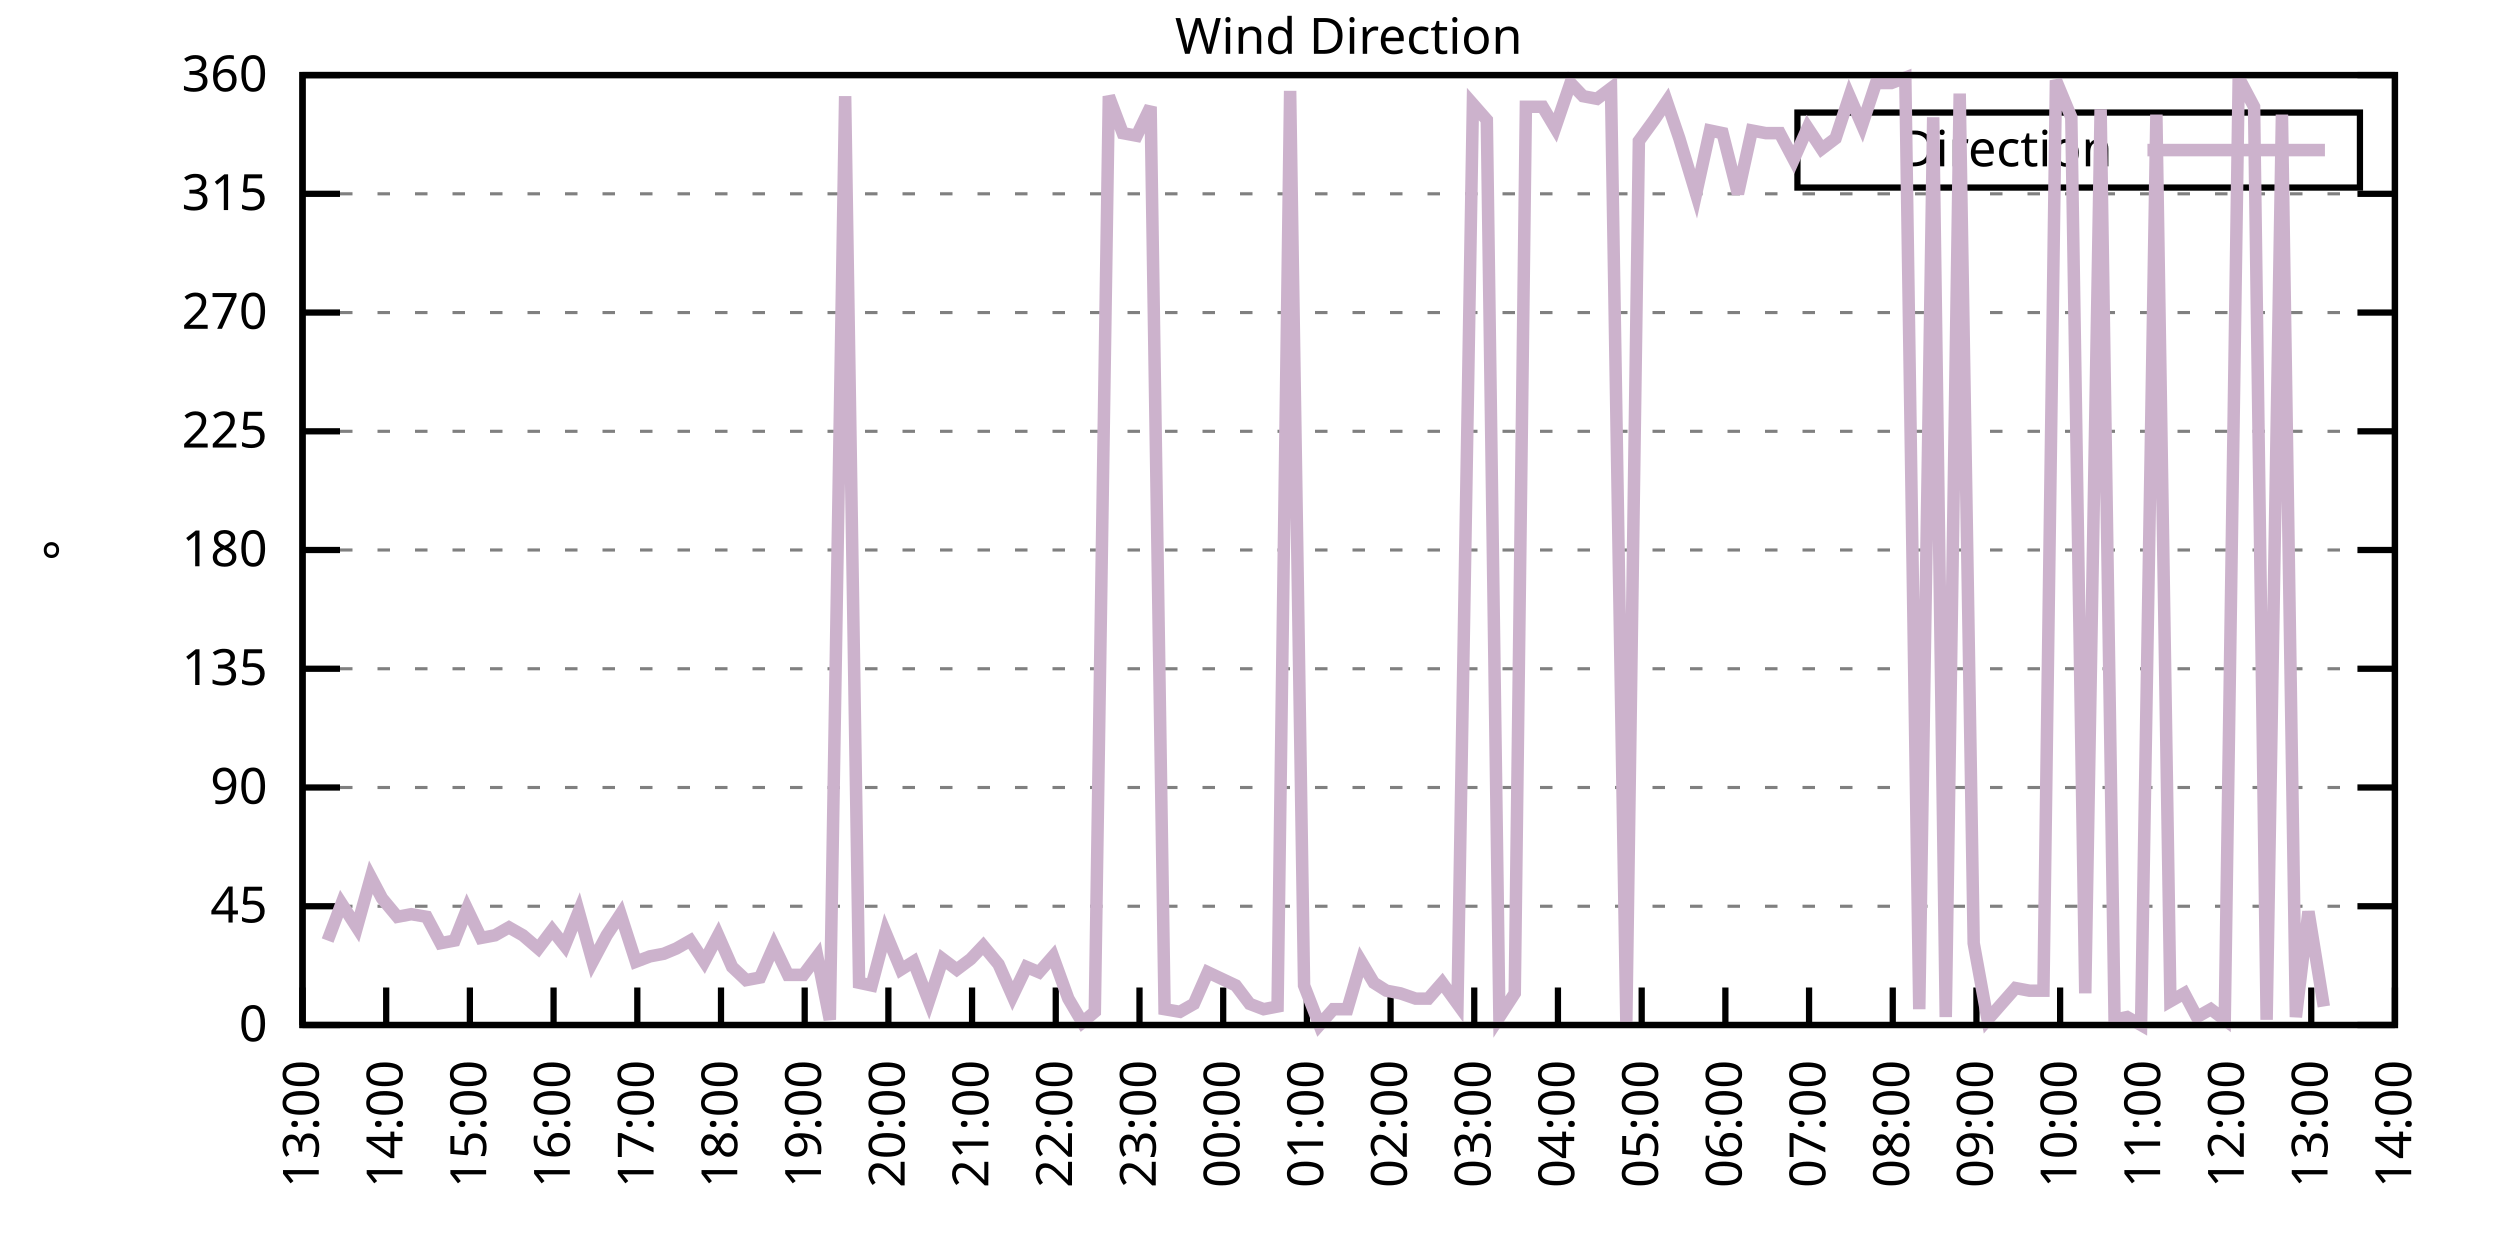
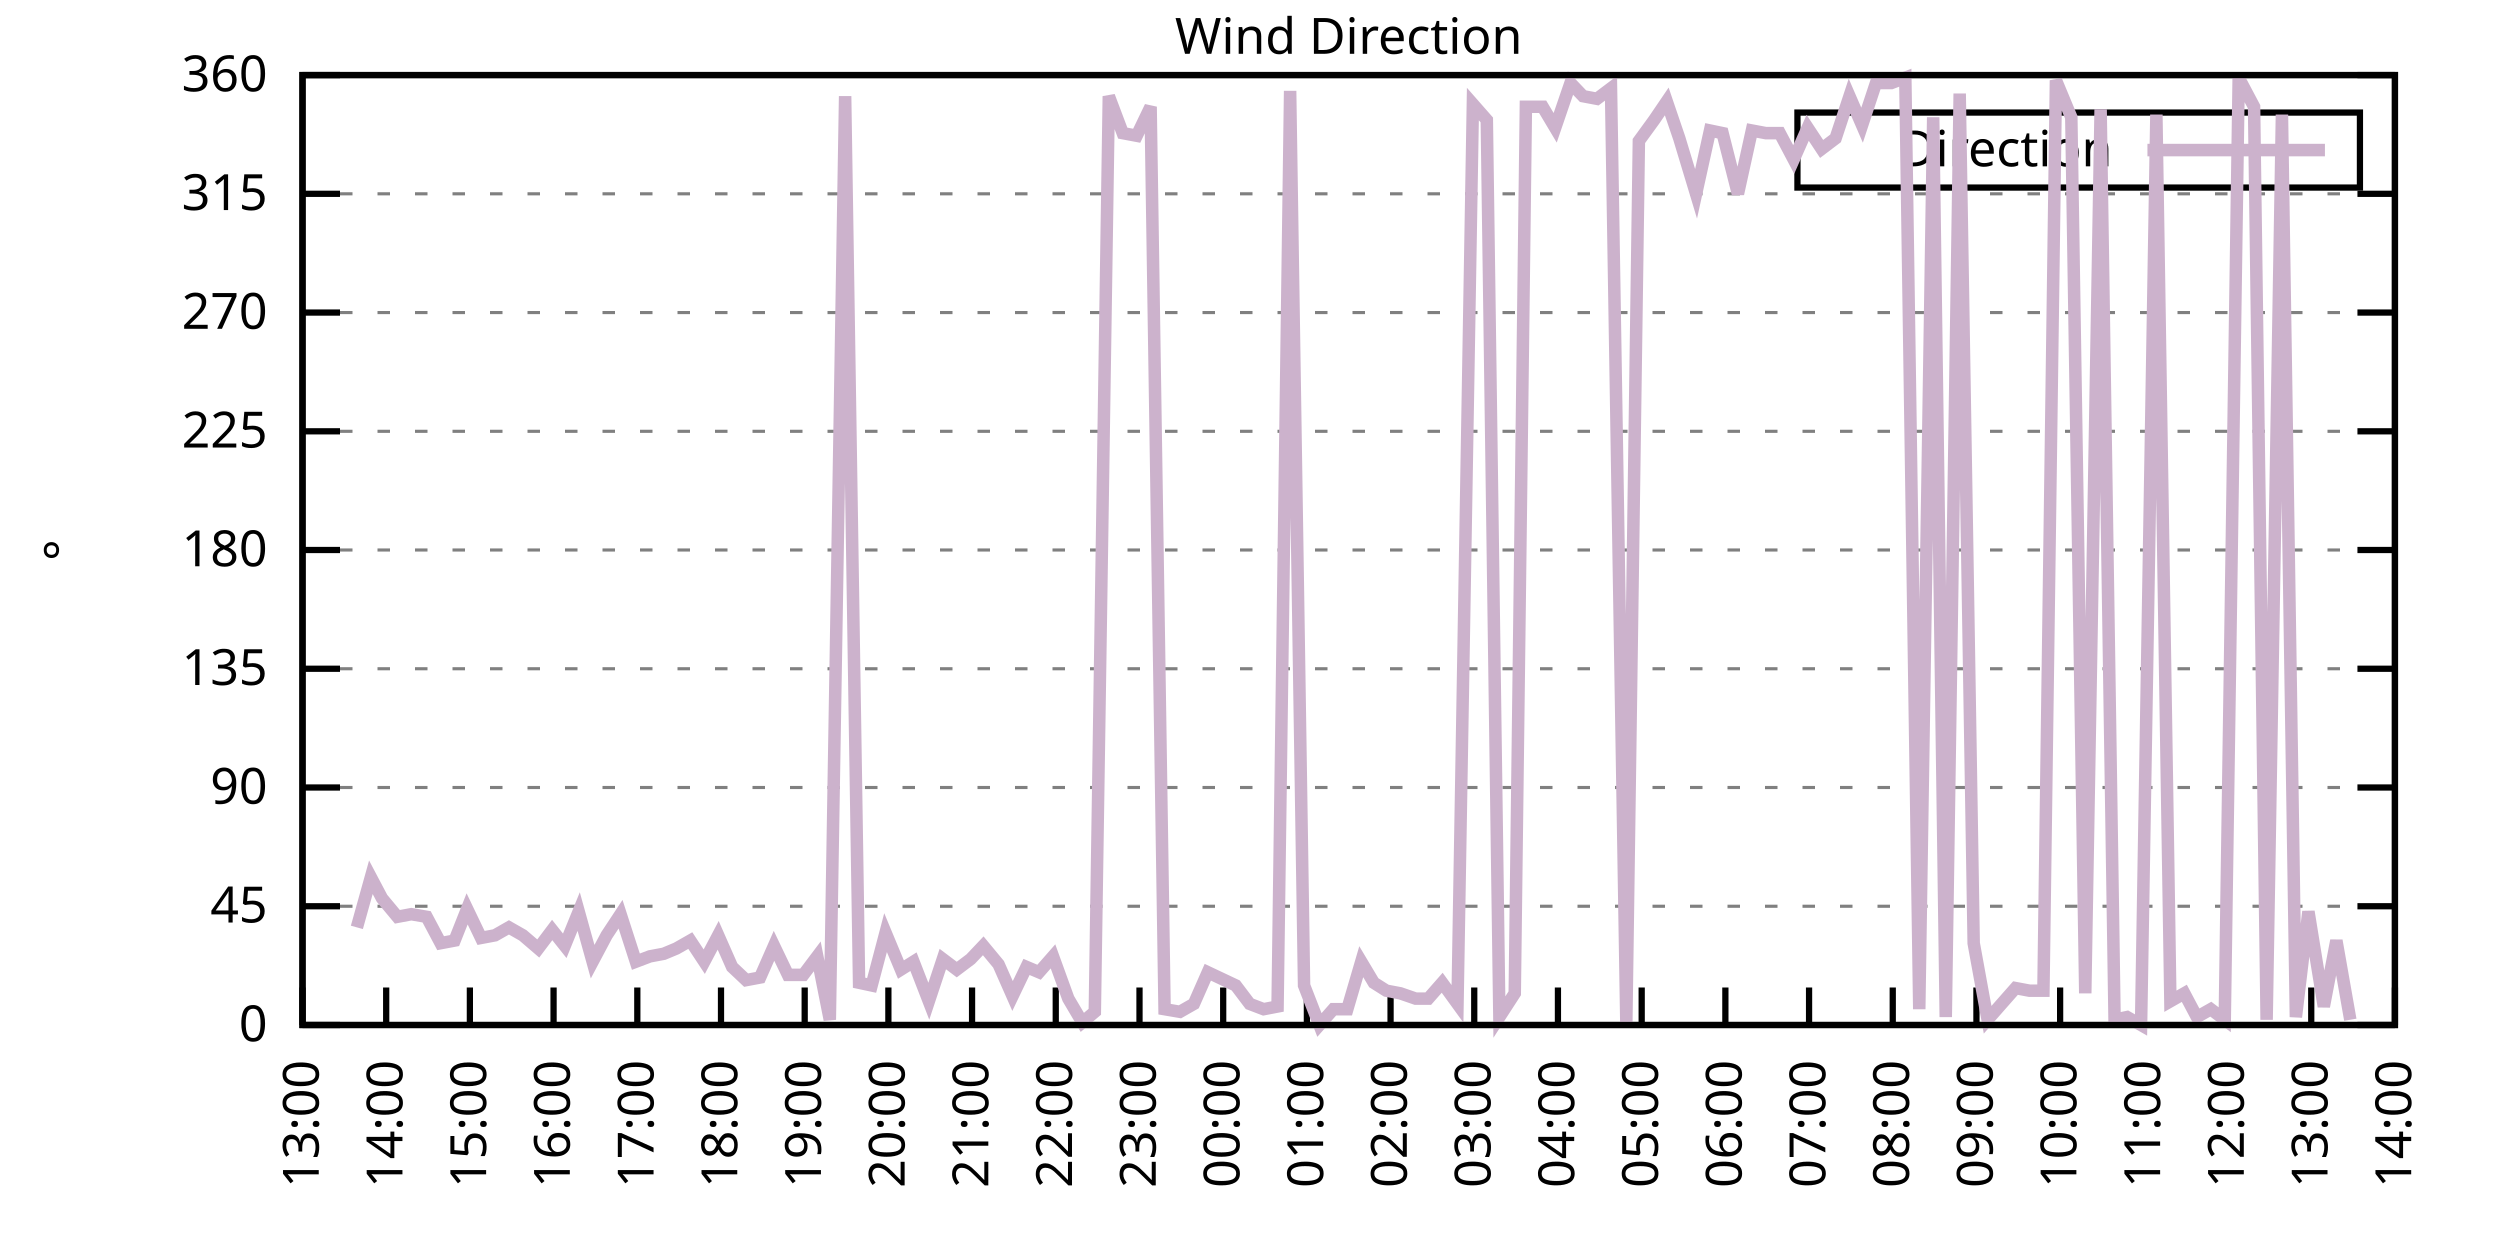
<svg xmlns="http://www.w3.org/2000/svg" xmlns:xlink="http://www.w3.org/1999/xlink" width="400" height="200" viewBox="0 0 400 200">
  <g id="gnuplot_canvas">
    <rect x="0" y="0" width="400" height="200" fill="none" />
    <defs>
      <circle id="gpDot" r="0.5" stroke-width="0.5" stroke="currentColor" />
      <path id="gpPt0" stroke-width="0.333" stroke="currentColor" d="M-1,0 h2 M0,-1 v2" />
      <path id="gpPt1" stroke-width="0.333" stroke="currentColor" d="M-1,-1 L1,1 M1,-1 L-1,1" />
      <path id="gpPt2" stroke-width="0.333" stroke="currentColor" d="M-1,0 L1,0 M0,-1 L0,1 M-1,-1 L1,1 M-1,1 L1,-1" />
      <rect id="gpPt3" stroke-width="0.333" stroke="currentColor" x="-1" y="-1" width="2" height="2" />
      <rect id="gpPt4" stroke-width="0.333" stroke="currentColor" fill="currentColor" x="-1" y="-1" width="2" height="2" />
      <circle id="gpPt5" stroke-width="0.333" stroke="currentColor" cx="0" cy="0" r="1" />
      <use xlink:href="#gpPt5" id="gpPt6" fill="currentColor" stroke="none" />
      <path id="gpPt7" stroke-width="0.333" stroke="currentColor" d="M0,-1.33 L-1.33,0.67 L1.33,0.67 z" />
      <use xlink:href="#gpPt7" id="gpPt8" fill="currentColor" stroke="none" />
      <use xlink:href="#gpPt7" id="gpPt9" stroke="currentColor" transform="rotate(180)" />
      <use xlink:href="#gpPt9" id="gpPt10" fill="currentColor" stroke="none" />
      <use xlink:href="#gpPt3" id="gpPt11" stroke="currentColor" transform="rotate(45)" />
      <use xlink:href="#gpPt11" id="gpPt12" fill="currentColor" stroke="none" />
      <path id="gpPt13" stroke-width="0.333" stroke="currentColor" d="M0,1.330 L1.265,0.411 L0.782,-1.067 L-0.782,-1.076 L-1.265,0.411 z" />
      <use xlink:href="#gpPt13" id="gpPt14" fill="currentColor" stroke="none" />
      <filter id="textbox" filterUnits="objectBoundingBox" x="0" y="0" height="1" width="1">
        <feFlood flood-color="white" flood-opacity="1" result="bgnd" />
        <feComposite in="SourceGraphic" in2="bgnd" operator="atop" />
      </filter>
      <filter id="greybox" filterUnits="objectBoundingBox" x="0" y="0" height="1" width="1">
        <feFlood flood-color="lightgrey" flood-opacity="1" result="grey" />
        <feComposite in="SourceGraphic" in2="grey" operator="atop" />
      </filter>
    </defs>
    <g fill="none" color="white" stroke="currentColor" stroke-width="1.00" stroke-linecap="butt" stroke-linejoin="miter">
</g>
    <g fill="none" color="black" stroke="currentColor" stroke-width="1.00" stroke-linecap="butt" stroke-linejoin="miter">
      <g stroke="none" shape-rendering="crispEdges">
        <polygon fill="rgb(255, 255, 255)" points="48.40,164.00 383.18,164.00 383.18,12.02 48.40,12.02 " />
      </g>
    </g>
    <g fill="none" color="black" stroke="currentColor" stroke-width="1.00" stroke-linecap="butt" stroke-linejoin="miter">
</g>
    <g fill="none" color="black" stroke="black" stroke-width="0.50" stroke-linecap="butt" stroke-linejoin="miter">
</g>
    <g fill="none" color="gray" stroke="currentColor" stroke-width="0.50" stroke-linecap="butt" stroke-linejoin="miter">
      <path stroke="gray" stroke-dasharray="2,4" class="gridline" d="M48.40,164.00 L383.19,164.00  " />
    </g>
    <g fill="none" color="gray" stroke="gray" stroke-width="1.00" stroke-linecap="butt" stroke-linejoin="miter">
</g>
    <g fill="none" color="black" stroke="currentColor" stroke-width="1.00" stroke-linecap="butt" stroke-linejoin="miter">
      <path stroke="black" d="M48.40,164.00 L54.40,164.00 M383.19,164.00 L377.19,164.00  " />
      <g transform="translate(42.80,166.60)" stroke="none" fill="black" font-family="Sans" font-size="8.00" text-anchor="end">
        <text>
          <tspan font-family="Sans"> 0</tspan>
        </text>
      </g>
    </g>
    <g fill="none" color="black" stroke="currentColor" stroke-width="1.00" stroke-linecap="butt" stroke-linejoin="miter">
</g>
    <g fill="none" color="black" stroke="black" stroke-width="0.50" stroke-linecap="butt" stroke-linejoin="miter">
</g>
    <g fill="none" color="gray" stroke="currentColor" stroke-width="0.50" stroke-linecap="butt" stroke-linejoin="miter">
      <path stroke="gray" stroke-dasharray="2,4" class="gridline" d="M48.40,145.00 L383.19,145.00  " />
    </g>
    <g fill="none" color="gray" stroke="gray" stroke-width="1.00" stroke-linecap="butt" stroke-linejoin="miter">
</g>
    <g fill="none" color="black" stroke="currentColor" stroke-width="1.00" stroke-linecap="butt" stroke-linejoin="miter">
      <path stroke="black" d="M48.40,145.00 L54.40,145.00 M383.19,145.00 L377.19,145.00  " />
      <g transform="translate(42.80,147.60)" stroke="none" fill="black" font-family="Sans" font-size="8.00" text-anchor="end">
        <text>
          <tspan font-family="Sans"> 45</tspan>
        </text>
      </g>
    </g>
    <g fill="none" color="black" stroke="currentColor" stroke-width="1.00" stroke-linecap="butt" stroke-linejoin="miter">
</g>
    <g fill="none" color="black" stroke="black" stroke-width="0.50" stroke-linecap="butt" stroke-linejoin="miter">
</g>
    <g fill="none" color="gray" stroke="currentColor" stroke-width="0.50" stroke-linecap="butt" stroke-linejoin="miter">
      <path stroke="gray" stroke-dasharray="2,4" class="gridline" d="M48.40,126.00 L383.19,126.00  " />
    </g>
    <g fill="none" color="gray" stroke="gray" stroke-width="1.00" stroke-linecap="butt" stroke-linejoin="miter">
</g>
    <g fill="none" color="black" stroke="currentColor" stroke-width="1.00" stroke-linecap="butt" stroke-linejoin="miter">
      <path stroke="black" d="M48.40,126.00 L54.40,126.00 M383.19,126.00 L377.19,126.00  " />
      <g transform="translate(42.80,128.60)" stroke="none" fill="black" font-family="Sans" font-size="8.00" text-anchor="end">
        <text>
          <tspan font-family="Sans"> 90</tspan>
        </text>
      </g>
    </g>
    <g fill="none" color="black" stroke="currentColor" stroke-width="1.00" stroke-linecap="butt" stroke-linejoin="miter">
</g>
    <g fill="none" color="black" stroke="black" stroke-width="0.50" stroke-linecap="butt" stroke-linejoin="miter">
</g>
    <g fill="none" color="gray" stroke="currentColor" stroke-width="0.50" stroke-linecap="butt" stroke-linejoin="miter">
      <path stroke="gray" stroke-dasharray="2,4" class="gridline" d="M48.40,107.00 L383.19,107.00  " />
    </g>
    <g fill="none" color="gray" stroke="gray" stroke-width="1.00" stroke-linecap="butt" stroke-linejoin="miter">
</g>
    <g fill="none" color="black" stroke="currentColor" stroke-width="1.00" stroke-linecap="butt" stroke-linejoin="miter">
      <path stroke="black" d="M48.40,107.00 L54.40,107.00 M383.19,107.00 L377.19,107.00  " />
      <g transform="translate(42.80,109.60)" stroke="none" fill="black" font-family="Sans" font-size="8.00" text-anchor="end">
        <text>
          <tspan font-family="Sans"> 135</tspan>
        </text>
      </g>
    </g>
    <g fill="none" color="black" stroke="currentColor" stroke-width="1.00" stroke-linecap="butt" stroke-linejoin="miter">
</g>
    <g fill="none" color="black" stroke="black" stroke-width="0.50" stroke-linecap="butt" stroke-linejoin="miter">
</g>
    <g fill="none" color="gray" stroke="currentColor" stroke-width="0.50" stroke-linecap="butt" stroke-linejoin="miter">
      <path stroke="gray" stroke-dasharray="2,4" class="gridline" d="M48.40,88.00 L383.19,88.00  " />
    </g>
    <g fill="none" color="gray" stroke="gray" stroke-width="1.00" stroke-linecap="butt" stroke-linejoin="miter">
</g>
    <g fill="none" color="black" stroke="currentColor" stroke-width="1.00" stroke-linecap="butt" stroke-linejoin="miter">
      <path stroke="black" d="M48.40,88.00 L54.40,88.00 M383.19,88.00 L377.19,88.00  " />
      <g transform="translate(42.80,90.60)" stroke="none" fill="black" font-family="Sans" font-size="8.00" text-anchor="end">
        <text>
          <tspan font-family="Sans"> 180</tspan>
        </text>
      </g>
    </g>
    <g fill="none" color="black" stroke="currentColor" stroke-width="1.00" stroke-linecap="butt" stroke-linejoin="miter">
</g>
    <g fill="none" color="black" stroke="black" stroke-width="0.50" stroke-linecap="butt" stroke-linejoin="miter">
</g>
    <g fill="none" color="gray" stroke="currentColor" stroke-width="0.50" stroke-linecap="butt" stroke-linejoin="miter">
      <path stroke="gray" stroke-dasharray="2,4" class="gridline" d="M48.40,69.01 L383.19,69.01  " />
    </g>
    <g fill="none" color="gray" stroke="gray" stroke-width="1.00" stroke-linecap="butt" stroke-linejoin="miter">
</g>
    <g fill="none" color="black" stroke="currentColor" stroke-width="1.00" stroke-linecap="butt" stroke-linejoin="miter">
      <path stroke="black" d="M48.40,69.01 L54.40,69.01 M383.19,69.01 L377.19,69.01  " />
      <g transform="translate(42.80,71.61)" stroke="none" fill="black" font-family="Sans" font-size="8.00" text-anchor="end">
        <text>
          <tspan font-family="Sans"> 225</tspan>
        </text>
      </g>
    </g>
    <g fill="none" color="black" stroke="currentColor" stroke-width="1.00" stroke-linecap="butt" stroke-linejoin="miter">
</g>
    <g fill="none" color="black" stroke="black" stroke-width="0.50" stroke-linecap="butt" stroke-linejoin="miter">
</g>
    <g fill="none" color="gray" stroke="currentColor" stroke-width="0.50" stroke-linecap="butt" stroke-linejoin="miter">
      <path stroke="gray" stroke-dasharray="2,4" class="gridline" d="M48.40,50.01 L383.19,50.01  " />
    </g>
    <g fill="none" color="gray" stroke="gray" stroke-width="1.00" stroke-linecap="butt" stroke-linejoin="miter">
</g>
    <g fill="none" color="black" stroke="currentColor" stroke-width="1.00" stroke-linecap="butt" stroke-linejoin="miter">
      <path stroke="black" d="M48.40,50.01 L54.40,50.01 M383.19,50.01 L377.19,50.01  " />
      <g transform="translate(42.80,52.61)" stroke="none" fill="black" font-family="Sans" font-size="8.00" text-anchor="end">
        <text>
          <tspan font-family="Sans"> 270</tspan>
        </text>
      </g>
    </g>
    <g fill="none" color="black" stroke="currentColor" stroke-width="1.00" stroke-linecap="butt" stroke-linejoin="miter">
</g>
    <g fill="none" color="black" stroke="black" stroke-width="0.50" stroke-linecap="butt" stroke-linejoin="miter">
</g>
    <g fill="none" color="gray" stroke="currentColor" stroke-width="0.50" stroke-linecap="butt" stroke-linejoin="miter">
      <path stroke="gray" stroke-dasharray="2,4" class="gridline" d="M48.40,31.01 L383.19,31.01  " />
    </g>
    <g fill="none" color="gray" stroke="gray" stroke-width="1.00" stroke-linecap="butt" stroke-linejoin="miter">
</g>
    <g fill="none" color="black" stroke="currentColor" stroke-width="1.00" stroke-linecap="butt" stroke-linejoin="miter">
      <path stroke="black" d="M48.40,31.01 L54.40,31.01 M383.19,31.01 L377.19,31.01  " />
      <g transform="translate(42.80,33.61)" stroke="none" fill="black" font-family="Sans" font-size="8.00" text-anchor="end">
        <text>
          <tspan font-family="Sans"> 315</tspan>
        </text>
      </g>
    </g>
    <g fill="none" color="black" stroke="currentColor" stroke-width="1.00" stroke-linecap="butt" stroke-linejoin="miter">
</g>
    <g fill="none" color="black" stroke="black" stroke-width="0.50" stroke-linecap="butt" stroke-linejoin="miter">
</g>
    <g fill="none" color="gray" stroke="currentColor" stroke-width="0.50" stroke-linecap="butt" stroke-linejoin="miter">
      <path stroke="gray" stroke-dasharray="2,4" class="gridline" d="M48.40,12.01 L383.19,12.01  " />
    </g>
    <g fill="none" color="gray" stroke="gray" stroke-width="1.00" stroke-linecap="butt" stroke-linejoin="miter">
</g>
    <g fill="none" color="black" stroke="currentColor" stroke-width="1.00" stroke-linecap="butt" stroke-linejoin="miter">
      <path stroke="black" d="M48.40,12.01 L54.40,12.01 M383.19,12.01 L377.19,12.01  " />
      <g transform="translate(42.80,14.61)" stroke="none" fill="black" font-family="Sans" font-size="8.00" text-anchor="end">
        <text>
          <tspan font-family="Sans"> 360</tspan>
        </text>
      </g>
    </g>
    <g fill="none" color="black" stroke="currentColor" stroke-width="1.00" stroke-linecap="butt" stroke-linejoin="miter">
      <path stroke="black" d="M48.40,164.00 L48.40,158.00  " />
      <g transform="translate(51.00,169.60) rotate(270.00)" stroke="none" fill="black" font-family="Sans" font-size="8.00" text-anchor="end">
        <text>
          <tspan font-family="Sans">13:00</tspan>
        </text>
      </g>
    </g>
    <g fill="none" color="black" stroke="currentColor" stroke-width="1.00" stroke-linecap="butt" stroke-linejoin="miter">
      <path stroke="black" d="M61.79,164.00 L61.79,158.00  " />
      <g transform="translate(64.39,169.60) rotate(270.00)" stroke="none" fill="black" font-family="Sans" font-size="8.00" text-anchor="end">
        <text>
          <tspan font-family="Sans">14:00</tspan>
        </text>
      </g>
    </g>
    <g fill="none" color="black" stroke="currentColor" stroke-width="1.00" stroke-linecap="butt" stroke-linejoin="miter">
      <path stroke="black" d="M75.18,164.00 L75.18,158.00  " />
      <g transform="translate(77.78,169.60) rotate(270.00)" stroke="none" fill="black" font-family="Sans" font-size="8.00" text-anchor="end">
        <text>
          <tspan font-family="Sans">15:00</tspan>
        </text>
      </g>
    </g>
    <g fill="none" color="black" stroke="currentColor" stroke-width="1.00" stroke-linecap="butt" stroke-linejoin="miter">
      <path stroke="black" d="M88.57,164.00 L88.57,158.00  " />
      <g transform="translate(91.17,169.60) rotate(270.00)" stroke="none" fill="black" font-family="Sans" font-size="8.00" text-anchor="end">
        <text>
          <tspan font-family="Sans">16:00</tspan>
        </text>
      </g>
    </g>
    <g fill="none" color="black" stroke="currentColor" stroke-width="1.00" stroke-linecap="butt" stroke-linejoin="miter">
      <path stroke="black" d="M101.97,164.00 L101.97,158.00  " />
      <g transform="translate(104.57,169.60) rotate(270.00)" stroke="none" fill="black" font-family="Sans" font-size="8.00" text-anchor="end">
        <text>
          <tspan font-family="Sans">17:00</tspan>
        </text>
      </g>
    </g>
    <g fill="none" color="black" stroke="currentColor" stroke-width="1.00" stroke-linecap="butt" stroke-linejoin="miter">
      <path stroke="black" d="M115.36,164.00 L115.36,158.00  " />
      <g transform="translate(117.96,169.60) rotate(270.00)" stroke="none" fill="black" font-family="Sans" font-size="8.00" text-anchor="end">
        <text>
          <tspan font-family="Sans">18:00</tspan>
        </text>
      </g>
    </g>
    <g fill="none" color="black" stroke="currentColor" stroke-width="1.00" stroke-linecap="butt" stroke-linejoin="miter">
      <path stroke="black" d="M128.75,164.00 L128.75,158.00  " />
      <g transform="translate(131.35,169.60) rotate(270.00)" stroke="none" fill="black" font-family="Sans" font-size="8.00" text-anchor="end">
        <text>
          <tspan font-family="Sans">19:00</tspan>
        </text>
      </g>
    </g>
    <g fill="none" color="black" stroke="currentColor" stroke-width="1.00" stroke-linecap="butt" stroke-linejoin="miter">
      <path stroke="black" d="M142.14,164.00 L142.14,158.00  " />
      <g transform="translate(144.74,169.60) rotate(270.00)" stroke="none" fill="black" font-family="Sans" font-size="8.00" text-anchor="end">
        <text>
          <tspan font-family="Sans">20:00</tspan>
        </text>
      </g>
    </g>
    <g fill="none" color="black" stroke="currentColor" stroke-width="1.00" stroke-linecap="butt" stroke-linejoin="miter">
      <path stroke="black" d="M155.53,164.00 L155.53,158.00  " />
      <g transform="translate(158.13,169.60) rotate(270.00)" stroke="none" fill="black" font-family="Sans" font-size="8.00" text-anchor="end">
        <text>
          <tspan font-family="Sans">21:00</tspan>
        </text>
      </g>
    </g>
    <g fill="none" color="black" stroke="currentColor" stroke-width="1.00" stroke-linecap="butt" stroke-linejoin="miter">
      <path stroke="black" d="M168.92,164.00 L168.92,158.00  " />
      <g transform="translate(171.52,169.60) rotate(270.00)" stroke="none" fill="black" font-family="Sans" font-size="8.00" text-anchor="end">
        <text>
          <tspan font-family="Sans">22:00</tspan>
        </text>
      </g>
    </g>
    <g fill="none" color="black" stroke="currentColor" stroke-width="1.00" stroke-linecap="butt" stroke-linejoin="miter">
      <path stroke="black" d="M182.32,164.00 L182.32,158.00  " />
      <g transform="translate(184.92,169.60) rotate(270.00)" stroke="none" fill="black" font-family="Sans" font-size="8.00" text-anchor="end">
        <text>
          <tspan font-family="Sans">23:00</tspan>
        </text>
      </g>
    </g>
    <g fill="none" color="black" stroke="currentColor" stroke-width="1.00" stroke-linecap="butt" stroke-linejoin="miter">
      <path stroke="black" d="M195.71,164.00 L195.71,158.00  " />
      <g transform="translate(198.31,169.60) rotate(270.00)" stroke="none" fill="black" font-family="Sans" font-size="8.00" text-anchor="end">
        <text>
          <tspan font-family="Sans">00:00</tspan>
        </text>
      </g>
    </g>
    <g fill="none" color="black" stroke="currentColor" stroke-width="1.00" stroke-linecap="butt" stroke-linejoin="miter">
      <path stroke="black" d="M209.10,164.00 L209.10,158.00  " />
      <g transform="translate(211.70,169.60) rotate(270.00)" stroke="none" fill="black" font-family="Sans" font-size="8.00" text-anchor="end">
        <text>
          <tspan font-family="Sans">01:00</tspan>
        </text>
      </g>
    </g>
    <g fill="none" color="black" stroke="currentColor" stroke-width="1.00" stroke-linecap="butt" stroke-linejoin="miter">
      <path stroke="black" d="M222.49,164.00 L222.49,158.00  " />
      <g transform="translate(225.09,169.60) rotate(270.00)" stroke="none" fill="black" font-family="Sans" font-size="8.00" text-anchor="end">
        <text>
          <tspan font-family="Sans">02:00</tspan>
        </text>
      </g>
    </g>
    <g fill="none" color="black" stroke="currentColor" stroke-width="1.00" stroke-linecap="butt" stroke-linejoin="miter">
      <path stroke="black" d="M235.88,164.00 L235.88,158.00  " />
      <g transform="translate(238.48,169.60) rotate(270.00)" stroke="none" fill="black" font-family="Sans" font-size="8.00" text-anchor="end">
        <text>
          <tspan font-family="Sans">03:00</tspan>
        </text>
      </g>
    </g>
    <g fill="none" color="black" stroke="currentColor" stroke-width="1.00" stroke-linecap="butt" stroke-linejoin="miter">
      <path stroke="black" d="M249.27,164.00 L249.27,158.00  " />
      <g transform="translate(251.87,169.60) rotate(270.00)" stroke="none" fill="black" font-family="Sans" font-size="8.00" text-anchor="end">
        <text>
          <tspan font-family="Sans">04:00</tspan>
        </text>
      </g>
    </g>
    <g fill="none" color="black" stroke="currentColor" stroke-width="1.00" stroke-linecap="butt" stroke-linejoin="miter">
      <path stroke="black" d="M262.67,164.00 L262.67,158.00  " />
      <g transform="translate(265.27,169.60) rotate(270.00)" stroke="none" fill="black" font-family="Sans" font-size="8.00" text-anchor="end">
        <text>
          <tspan font-family="Sans">05:00</tspan>
        </text>
      </g>
    </g>
    <g fill="none" color="black" stroke="currentColor" stroke-width="1.00" stroke-linecap="butt" stroke-linejoin="miter">
      <path stroke="black" d="M276.06,164.00 L276.06,158.00  " />
      <g transform="translate(278.66,169.60) rotate(270.00)" stroke="none" fill="black" font-family="Sans" font-size="8.00" text-anchor="end">
        <text>
          <tspan font-family="Sans">06:00</tspan>
        </text>
      </g>
    </g>
    <g fill="none" color="black" stroke="currentColor" stroke-width="1.00" stroke-linecap="butt" stroke-linejoin="miter">
      <path stroke="black" d="M289.45,164.00 L289.45,158.00  " />
      <g transform="translate(292.05,169.60) rotate(270.00)" stroke="none" fill="black" font-family="Sans" font-size="8.00" text-anchor="end">
        <text>
          <tspan font-family="Sans">07:00</tspan>
        </text>
      </g>
    </g>
    <g fill="none" color="black" stroke="currentColor" stroke-width="1.00" stroke-linecap="butt" stroke-linejoin="miter">
      <path stroke="black" d="M302.84,164.00 L302.84,158.00  " />
      <g transform="translate(305.44,169.60) rotate(270.00)" stroke="none" fill="black" font-family="Sans" font-size="8.00" text-anchor="end">
        <text>
          <tspan font-family="Sans">08:00</tspan>
        </text>
      </g>
    </g>
    <g fill="none" color="black" stroke="currentColor" stroke-width="1.00" stroke-linecap="butt" stroke-linejoin="miter">
      <path stroke="black" d="M316.23,164.00 L316.23,158.00  " />
      <g transform="translate(318.83,169.60) rotate(270.00)" stroke="none" fill="black" font-family="Sans" font-size="8.00" text-anchor="end">
        <text>
          <tspan font-family="Sans">09:00</tspan>
        </text>
      </g>
    </g>
    <g fill="none" color="black" stroke="currentColor" stroke-width="1.00" stroke-linecap="butt" stroke-linejoin="miter">
      <path stroke="black" d="M329.62,164.00 L329.62,158.00  " />
      <g transform="translate(332.22,169.60) rotate(270.00)" stroke="none" fill="black" font-family="Sans" font-size="8.00" text-anchor="end">
        <text>
          <tspan font-family="Sans">10:00</tspan>
        </text>
      </g>
    </g>
    <g fill="none" color="black" stroke="currentColor" stroke-width="1.00" stroke-linecap="butt" stroke-linejoin="miter">
      <path stroke="black" d="M343.02,164.00 L343.02,158.00  " />
      <g transform="translate(345.62,169.60) rotate(270.00)" stroke="none" fill="black" font-family="Sans" font-size="8.00" text-anchor="end">
        <text>
          <tspan font-family="Sans">11:00</tspan>
        </text>
      </g>
    </g>
    <g fill="none" color="black" stroke="currentColor" stroke-width="1.00" stroke-linecap="butt" stroke-linejoin="miter">
      <path stroke="black" d="M356.41,164.00 L356.41,158.00  " />
      <g transform="translate(359.01,169.60) rotate(270.00)" stroke="none" fill="black" font-family="Sans" font-size="8.00" text-anchor="end">
        <text>
          <tspan font-family="Sans">12:00</tspan>
        </text>
      </g>
    </g>
    <g fill="none" color="black" stroke="currentColor" stroke-width="1.00" stroke-linecap="butt" stroke-linejoin="miter">
      <path stroke="black" d="M369.80,164.00 L369.80,158.00  " />
      <g transform="translate(372.40,169.60) rotate(270.00)" stroke="none" fill="black" font-family="Sans" font-size="8.00" text-anchor="end">
        <text>
          <tspan font-family="Sans">13:00</tspan>
        </text>
      </g>
    </g>
    <g fill="none" color="black" stroke="currentColor" stroke-width="1.00" stroke-linecap="butt" stroke-linejoin="miter">
      <path stroke="black" d="M383.19,164.00 L383.19,158.00  " />
      <g transform="translate(385.79,169.60) rotate(270.00)" stroke="none" fill="black" font-family="Sans" font-size="8.00" text-anchor="end">
        <text>
          <tspan font-family="Sans">14:00</tspan>
        </text>
      </g>
    </g>
    <g fill="none" color="black" stroke="currentColor" stroke-width="1.00" stroke-linecap="butt" stroke-linejoin="miter">
</g>
    <g fill="none" color="black" stroke="currentColor" stroke-width="1.00" stroke-linecap="butt" stroke-linejoin="miter">
      <path stroke="black" d="M48.40,12.01 L48.40,164.00 L383.19,164.00 L383.19,12.01 L48.40,12.01 Z  " />
    </g>
    <g fill="none" color="black" stroke="currentColor" stroke-width="1.00" stroke-linecap="butt" stroke-linejoin="miter">
</g>
    <g fill="none" color="black" stroke="currentColor" stroke-width="1.00" stroke-linecap="butt" stroke-linejoin="miter">
      <path stroke="black" d="M287.59,30.01 L287.59,18.01 L377.59,18.01 L377.59,30.01 L287.59,30.01 Z  " />
    </g>
    <g id="Wind_direction_plot_1">
      <g fill="none" color="white" stroke="black" stroke-width="2.00" stroke-linecap="butt" stroke-linejoin="miter">
</g>
      <g fill="none" color="black" stroke="currentColor" stroke-width="2.00" stroke-linecap="butt" stroke-linejoin="miter">
        <g transform="translate(337.99,26.61)" stroke="none" fill="black" font-family="Sans" font-size="8.00" text-anchor="end">
          <text>
            <tspan font-family="Sans">Direction</tspan>
          </text>
        </g>
      </g>
      <g fill="none" color="black" stroke="currentColor" stroke-width="2.00" stroke-linecap="butt" stroke-linejoin="miter">
-         <path stroke="rgb(204, 178, 204)" d="M343.59,24.01 L371.99,24.01 M52.42,150.49 L54.65,144.58 L57.10,148.38 L59.34,140.36 L61.12,143.73 L63.58,146.69   L65.81,146.27 L68.26,146.69 L70.50,150.91 L72.73,150.49 L74.74,145.42 L76.97,150.07 L79.20,149.65 L81.43,148.38   L83.66,149.65 L86.12,151.76 L88.35,148.80 L90.36,151.33 L92.59,145.85 L94.82,153.87 L97.06,149.65 L99.29,146.27   L101.74,153.87 L103.98,153.02 L106.21,152.60 L108.22,151.76 L110.45,150.49 L112.68,153.87 L114.91,149.65 L117.14,154.71   L119.38,156.82 L121.61,156.40 L123.84,151.33 L126.07,155.98 L128.53,155.98 L130.76,153.02 L132.77,163.16 L135.22,15.39   L137.45,157.24 L139.46,157.67 L141.69,149.22 L144.15,155.13 L146.16,153.87 L148.61,160.20 L150.85,153.45 L153.08,155.13   L155.31,153.45 L157.32,151.33 L159.77,154.29 L162.01,159.36 L164.24,154.71 L166.25,155.56 L168.48,153.02 L170.93,159.78   L173.17,163.58 L175.17,161.89 L177.41,15.39 L179.64,21.30 L181.87,21.72 L184.10,17.08 L186.33,161.47 L188.79,161.89   L191.02,160.62 L193.25,155.56 L197.72,157.67 L199.95,160.62 L202.18,161.47 L204.41,161.04 L206.42,14.54 L208.65,157.67   L211.11,164.00 L213.34,161.47 L215.57,161.47 L217.80,153.87 L219.81,157.24 L221.82,158.51 L224.05,158.93 L226.51,159.78   L228.52,159.78 L230.75,157.24 L233.20,160.62 L235.66,16.65 L237.89,19.19 L239.90,162.73 L242.36,158.93 L244.14,17.08   L246.82,17.08 L248.83,20.45 L251.28,13.28 L253.29,15.39 L255.52,15.81 L257.76,14.12 L260.21,163.58 L262.22,22.56   L264.67,19.19 L266.68,16.23 L268.69,22.14 L271.37,31.01 L273.60,20.88 L275.61,21.30 L278.07,31.01 L280.30,20.88   L282.53,21.30 L284.76,21.30 L286.99,25.52 L289.23,20.45 L291.46,23.83 L293.69,22.14 L295.92,15.39 L297.93,20.03   L300.16,13.28 L302.62,13.28 L304.85,12.43 L307.08,161.47 L309.31,18.77 L311.32,162.73 L313.55,14.97 L315.79,150.91   L318.02,163.16 L320.25,160.62 L322.48,158.09 L324.71,158.51 L326.95,158.51 L328.95,12.85 L331.41,18.77 L333.64,158.93   L336.10,17.50 L338.33,163.16 L340.34,162.73 L342.57,164.00 L345.02,18.34 L347.26,160.20 L349.49,158.93 L351.50,162.73   L353.73,161.47 L355.96,163.16 L358.19,12.43 L360.65,17.08 L362.66,163.16 L365.11,18.34 L367.34,162.73 L369.35,145.85   L371.81,161.04  " />
+         <path stroke="rgb(204, 178, 204)" d="M343.59,24.01 L371.99,24.01 M57.10,148.38 L59.34,140.36 L61.12,143.73 L63.58,146.69 L65.81,146.27 L68.26,146.69   L70.50,150.91 L72.73,150.49 L74.74,145.42 L76.97,150.07 L79.20,149.65 L81.43,148.38 L83.66,149.65 L86.12,151.76   L88.35,148.80 L90.36,151.33 L92.59,145.85 L94.82,153.87 L97.06,149.65 L99.29,146.27 L101.74,153.87 L103.98,153.02   L106.21,152.60 L108.22,151.76 L110.45,150.49 L112.68,153.87 L114.91,149.65 L117.14,154.71 L119.38,156.82 L121.61,156.40   L123.84,151.33 L126.07,155.98 L128.53,155.98 L130.76,153.02 L132.77,163.16 L135.22,15.39 L137.45,157.24 L139.46,157.67   L141.69,149.22 L144.15,155.13 L146.16,153.87 L148.61,160.20 L150.85,153.45 L153.08,155.13 L155.31,153.45 L157.32,151.33   L159.77,154.29 L162.01,159.36 L164.24,154.71 L166.25,155.56 L168.48,153.02 L170.93,159.78 L173.17,163.58 L175.17,161.89   L177.41,15.39 L179.64,21.30 L181.87,21.72 L184.10,17.08 L186.33,161.47 L188.79,161.89 L191.02,160.62 L193.25,155.56   L197.72,157.67 L199.95,160.62 L202.18,161.47 L204.41,161.04 L206.42,14.54 L208.65,157.67 L211.11,164.00 L213.34,161.47   L215.57,161.47 L217.80,153.87 L219.81,157.24 L221.82,158.51 L224.05,158.93 L226.51,159.78 L228.52,159.78 L230.75,157.24   L233.20,160.62 L235.66,16.65 L237.89,19.19 L239.90,162.73 L242.36,158.93 L244.14,17.08 L246.82,17.08 L248.83,20.45   L251.28,13.28 L253.29,15.39 L255.52,15.81 L257.76,14.12 L260.21,163.58 L262.22,22.56 L264.67,19.19 L266.68,16.23   L268.69,22.14 L271.37,31.01 L273.60,20.88 L275.61,21.30 L278.07,31.01 L280.30,20.88 L282.53,21.30 L284.76,21.30   L286.99,25.52 L289.23,20.45 L291.46,23.83 L293.69,22.14 L295.92,15.39 L297.93,20.03 L300.16,13.28 L302.62,13.28   L304.85,12.43 L307.08,161.47 L309.31,18.77 L311.32,162.73 L313.55,14.97 L315.79,150.91 L318.02,163.16 L320.25,160.62   L322.48,158.09 L324.71,158.51 L326.95,158.51 L328.95,12.85 L331.41,18.77 L333.64,158.93 L336.10,17.50 L338.33,163.16   L340.34,162.73 L342.57,164.00 L345.02,18.34 L347.26,160.20 L349.49,158.93 L351.50,162.73 L353.73,161.47 L355.96,163.16   L358.19,12.43 L360.65,17.08 L362.66,163.16 L365.11,18.34 L367.34,162.73 L369.35,145.85 L371.81,161.04 L373.82,150.49   L376.05,163.16  " />
      </g>
    </g>
    <g fill="none" color="black" stroke="currentColor" stroke-width="2.00" stroke-linecap="butt" stroke-linejoin="miter">
</g>
    <g fill="none" color="black" stroke="black" stroke-width="1.00" stroke-linecap="butt" stroke-linejoin="miter">
</g>
    <g fill="none" color="black" stroke="currentColor" stroke-width="1.00" stroke-linecap="butt" stroke-linejoin="miter">
      <path stroke="black" d="M48.40,12.01 L48.40,164.00 L383.19,164.00 L383.19,12.01 L48.40,12.01 Z  " />
      <g transform="translate(12.80,88.01) rotate(270.00)" stroke="none" fill="black" font-family="Sans" font-size="8.00" text-anchor="middle">
        <text>
          <tspan font-family="Sans">°</tspan>
        </text>
      </g>
    </g>
    <g fill="none" color="black" stroke="currentColor" stroke-width="1.00" stroke-linecap="butt" stroke-linejoin="miter">
</g>
    <g fill="none" color="black" stroke="currentColor" stroke-width="1.00" stroke-linecap="butt" stroke-linejoin="miter">
      <g transform="translate(215.79,8.61)" stroke="none" fill="black" font-family="Sans" font-size="8.00" text-anchor="middle">
        <text>
          <tspan font-family="Sans">Wind Direction</tspan>
        </text>
      </g>
    </g>
    <g fill="none" color="black" stroke="currentColor" stroke-width="1.00" stroke-linecap="butt" stroke-linejoin="miter">
</g>
  </g>
</svg>
